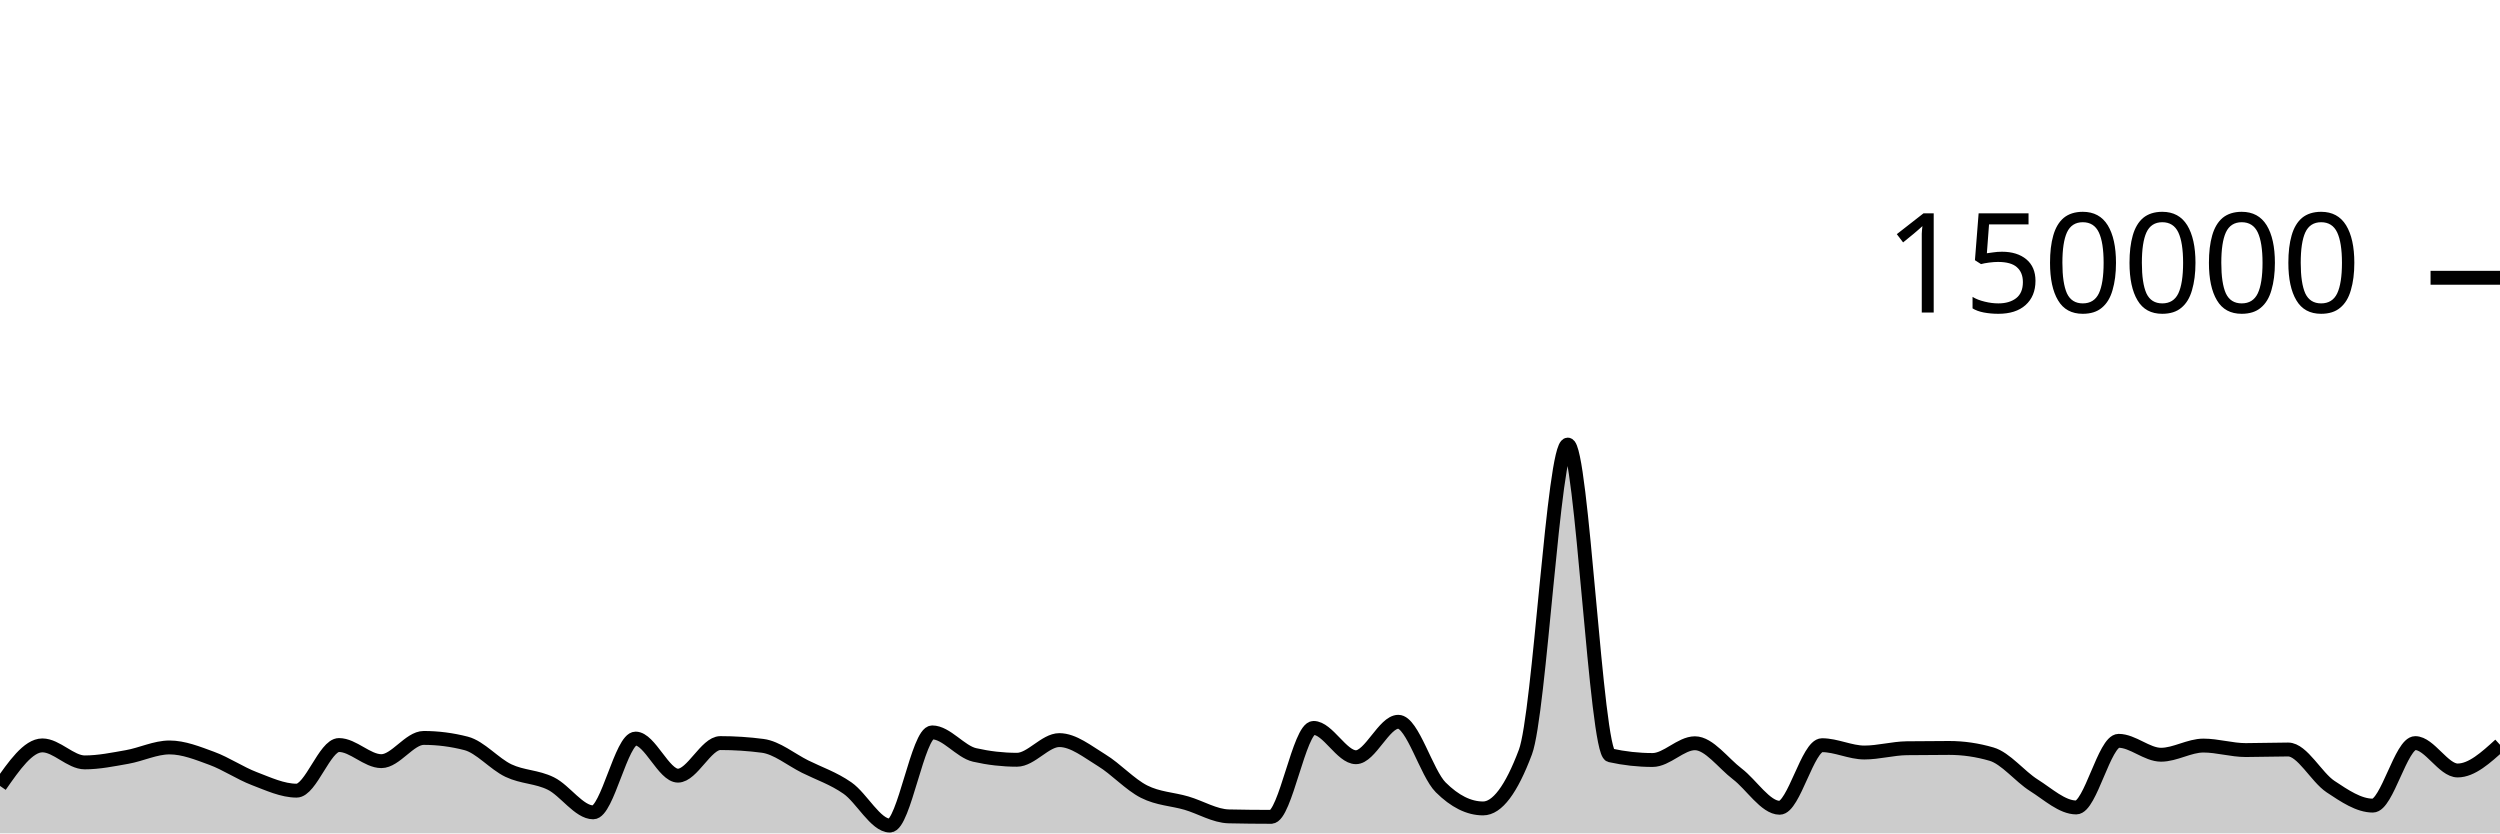
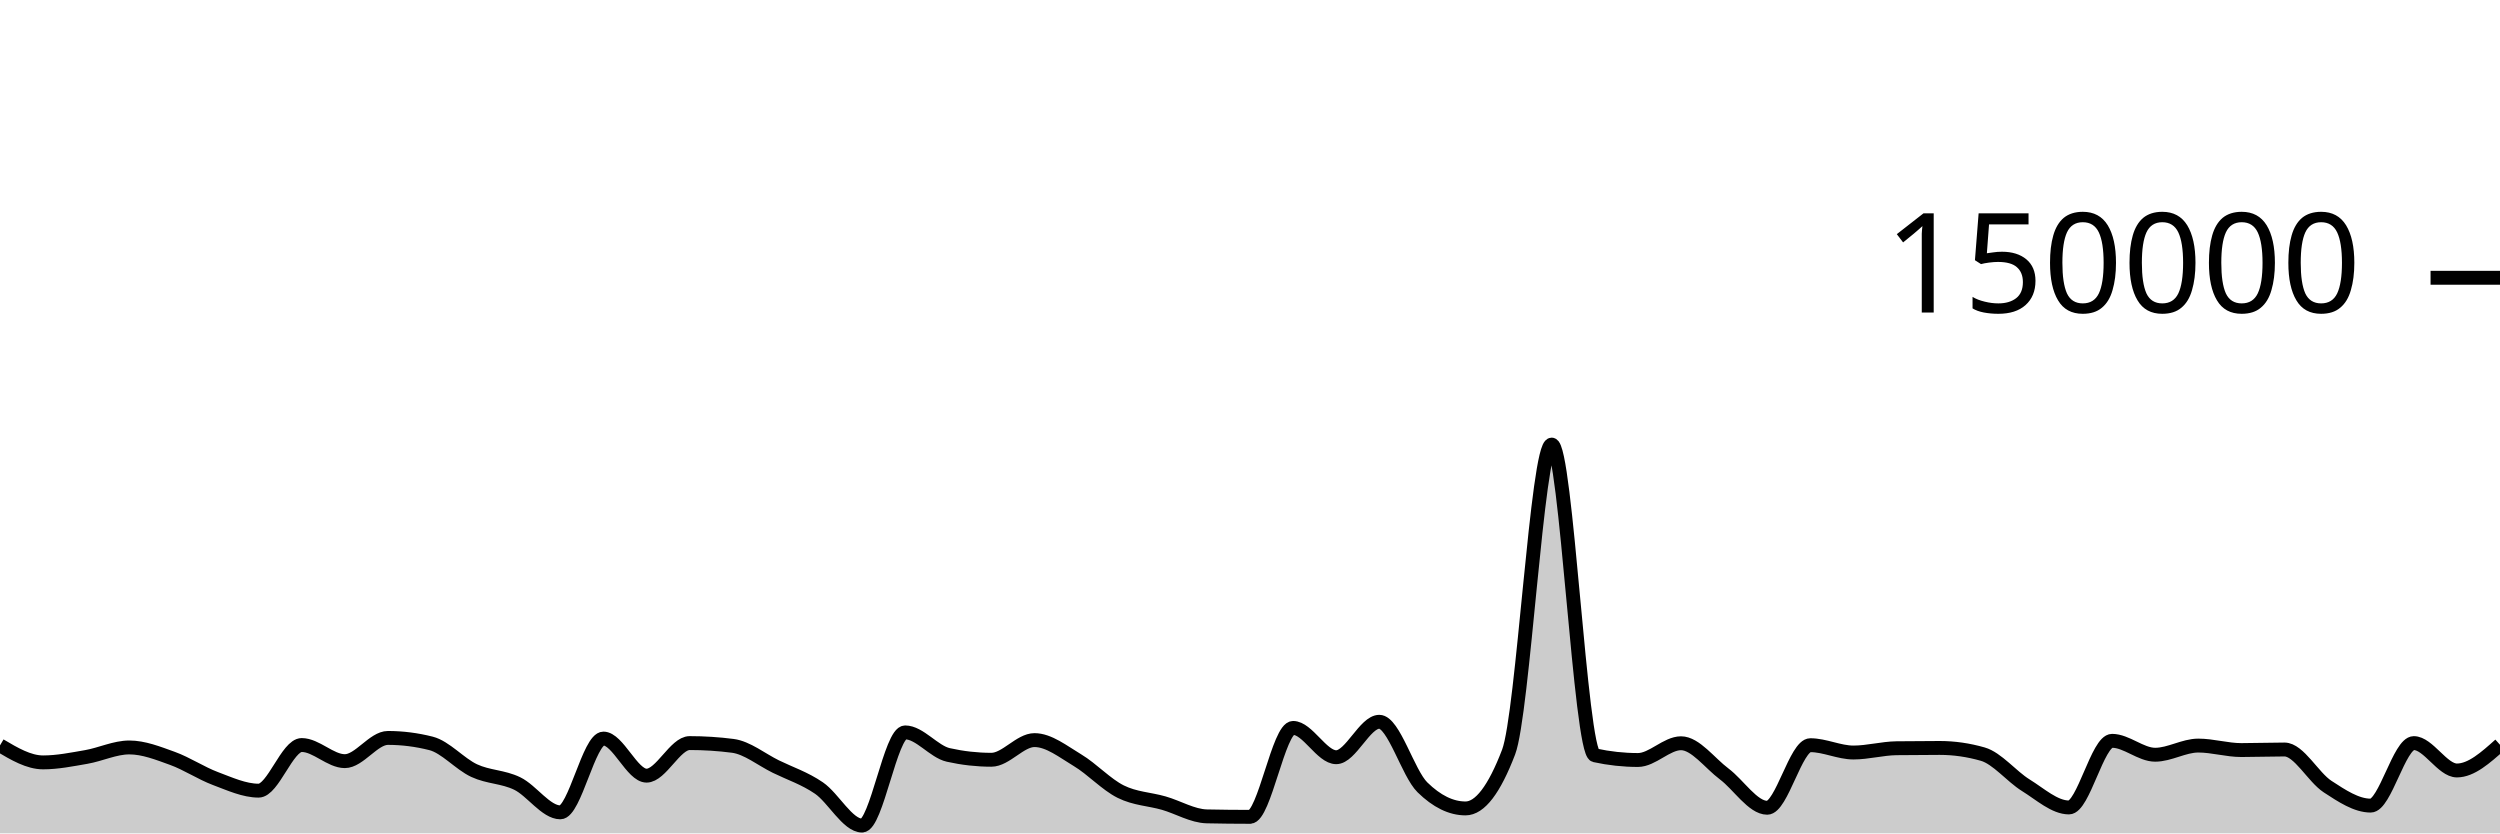
<svg xmlns="http://www.w3.org/2000/svg" viewBox="0 0 180 60">
  <g transform="translate(0,20)">
-     <path class="area" fill="rgba(0, 0, 0, 0.2)" d="M0,36.585C1.017,35.127,2.034,33.668,3.051,33.668C4.068,33.668,5.085,34.892,6.102,34.892C7.119,34.892,8.136,34.681,9.153,34.502C10.169,34.323,11.186,33.816,12.203,33.816C13.22,33.816,14.237,34.23,15.254,34.603C16.271,34.977,17.288,35.67,18.305,36.058C19.322,36.445,20.339,36.927,21.356,36.927C22.373,36.927,23.39,33.642,24.407,33.642C25.424,33.642,26.441,34.803,27.458,34.803C28.475,34.803,29.492,33.131,30.508,33.131C31.525,33.131,32.542,33.262,33.559,33.524C34.576,33.786,35.593,35.001,36.61,35.483C37.627,35.964,38.644,35.912,39.661,36.413C40.678,36.914,41.695,38.489,42.712,38.489C43.729,38.489,44.746,33.177,45.763,33.177C46.78,33.177,47.797,35.847,48.814,35.847C49.831,35.847,50.847,33.502,51.864,33.502C52.881,33.502,53.898,33.568,54.915,33.701C55.932,33.834,56.949,34.687,57.966,35.194C58.983,35.7,60,36.032,61.017,36.74C62.034,37.448,63.051,39.441,64.068,39.441C65.085,39.441,66.102,32.732,67.119,32.732C68.136,32.732,69.153,34.124,70.169,34.355C71.186,34.587,72.203,34.703,73.22,34.703C74.237,34.703,75.254,33.287,76.271,33.287C77.288,33.287,78.305,34.12,79.322,34.739C80.339,35.357,81.356,36.483,82.373,36.997C83.39,37.512,84.407,37.528,85.424,37.825C86.441,38.122,87.458,38.757,88.475,38.779C89.492,38.801,90.508,38.813,91.525,38.813C92.542,38.813,93.559,32.41,94.576,32.41C95.593,32.41,96.61,34.52,97.627,34.52C98.644,34.52,99.661,31.968,100.678,31.968C101.695,31.968,102.712,35.674,103.729,36.687C104.746,37.7,105.763,38.207,106.78,38.207C107.797,38.207,108.814,36.853,109.831,34.145C110.847,31.437,111.864,12.009,112.881,12.009C113.898,12.009,114.915,34.156,115.932,34.382C116.949,34.607,117.966,34.72,118.983,34.72C120,34.72,121.017,33.514,122.034,33.514C123.051,33.514,124.068,34.947,125.085,35.721C126.102,36.495,127.119,38.159,128.136,38.159C129.153,38.159,130.169,33.654,131.186,33.654C132.203,33.654,133.22,34.181,134.237,34.181C135.254,34.181,136.271,33.887,137.288,33.873C138.305,33.859,139.322,33.852,140.339,33.852C141.356,33.852,142.373,34,143.39,34.297C144.407,34.593,145.424,35.9,146.441,36.54C147.458,37.18,148.475,38.137,149.492,38.137C150.508,38.137,151.525,33.339,152.542,33.339C153.559,33.339,154.576,34.341,155.593,34.341C156.61,34.341,157.627,33.681,158.644,33.681C159.661,33.681,160.678,34.005,161.695,34.005C162.712,34.005,163.729,33.964,164.746,33.964C165.763,33.964,166.78,35.961,167.797,36.634C168.814,37.307,169.831,38.004,170.847,38.004C171.864,38.004,172.881,33.503,173.898,33.503C174.915,33.503,175.932,35.474,176.949,35.474C177.966,35.474,178.983,34.549,180,33.624L180,40C178.983,40,177.966,40,176.949,40C175.932,40,174.915,40,173.898,40C172.881,40,171.864,40,170.847,40C169.831,40,168.814,40,167.797,40C166.78,40,165.763,40,164.746,40C163.729,40,162.712,40,161.695,40C160.678,40,159.661,40,158.644,40C157.627,40,156.61,40,155.593,40C154.576,40,153.559,40,152.542,40C151.525,40,150.508,40,149.492,40C148.475,40,147.458,40,146.441,40C145.424,40,144.407,40,143.39,40C142.373,40,141.356,40,140.339,40C139.322,40,138.305,40,137.288,40C136.271,40,135.254,40,134.237,40C133.22,40,132.203,40,131.186,40C130.169,40,129.153,40,128.136,40C127.119,40,126.102,40,125.085,40C124.068,40,123.051,40,122.034,40C121.017,40,120,40,118.983,40C117.966,40,116.949,40,115.932,40C114.915,40,113.898,40,112.881,40C111.864,40,110.847,40,109.831,40C108.814,40,107.797,40,106.78,40C105.763,40,104.746,40,103.729,40C102.712,40,101.695,40,100.678,40C99.661,40,98.644,40,97.627,40C96.61,40,95.593,40,94.576,40C93.559,40,92.542,40,91.525,40C90.508,40,89.492,40,88.475,40C87.458,40,86.441,40,85.424,40C84.407,40,83.39,40,82.373,40C81.356,40,80.339,40,79.322,40C78.305,40,77.288,40,76.271,40C75.254,40,74.237,40,73.22,40C72.203,40,71.186,40,70.169,40C69.153,40,68.136,40,67.119,40C66.102,40,65.085,40,64.068,40C63.051,40,62.034,40,61.017,40C60,40,58.983,40,57.966,40C56.949,40,55.932,40,54.915,40C53.898,40,52.881,40,51.864,40C50.847,40,49.831,40,48.814,40C47.797,40,46.78,40,45.763,40C44.746,40,43.729,40,42.712,40C41.695,40,40.678,40,39.661,40C38.644,40,37.627,40,36.61,40C35.593,40,34.576,40,33.559,40C32.542,40,31.525,40,30.508,40C29.492,40,28.475,40,27.458,40C26.441,40,25.424,40,24.407,40C23.39,40,22.373,40,21.356,40C20.339,40,19.322,40,18.305,40C17.288,40,16.271,40,15.254,40C14.237,40,13.22,40,12.203,40C11.186,40,10.169,40,9.153,40C8.136,40,7.119,40,6.102,40C5.085,40,4.068,40,3.051,40C2.034,40,1.017,40,0,40Z" />
-     <path class="line" stroke="black" fill="none" d="M0,36.585C1.017,35.127,2.034,33.668,3.051,33.668C4.068,33.668,5.085,34.892,6.102,34.892C7.119,34.892,8.136,34.681,9.153,34.502C10.169,34.323,11.186,33.816,12.203,33.816C13.22,33.816,14.237,34.23,15.254,34.603C16.271,34.977,17.288,35.67,18.305,36.058C19.322,36.445,20.339,36.927,21.356,36.927C22.373,36.927,23.39,33.642,24.407,33.642C25.424,33.642,26.441,34.803,27.458,34.803C28.475,34.803,29.492,33.131,30.508,33.131C31.525,33.131,32.542,33.262,33.559,33.524C34.576,33.786,35.593,35.001,36.61,35.483C37.627,35.964,38.644,35.912,39.661,36.413C40.678,36.914,41.695,38.489,42.712,38.489C43.729,38.489,44.746,33.177,45.763,33.177C46.78,33.177,47.797,35.847,48.814,35.847C49.831,35.847,50.847,33.502,51.864,33.502C52.881,33.502,53.898,33.568,54.915,33.701C55.932,33.834,56.949,34.687,57.966,35.194C58.983,35.7,60,36.032,61.017,36.74C62.034,37.448,63.051,39.441,64.068,39.441C65.085,39.441,66.102,32.732,67.119,32.732C68.136,32.732,69.153,34.124,70.169,34.355C71.186,34.587,72.203,34.703,73.22,34.703C74.237,34.703,75.254,33.287,76.271,33.287C77.288,33.287,78.305,34.12,79.322,34.739C80.339,35.357,81.356,36.483,82.373,36.997C83.39,37.512,84.407,37.528,85.424,37.825C86.441,38.122,87.458,38.757,88.475,38.779C89.492,38.801,90.508,38.813,91.525,38.813C92.542,38.813,93.559,32.41,94.576,32.41C95.593,32.41,96.61,34.52,97.627,34.52C98.644,34.52,99.661,31.968,100.678,31.968C101.695,31.968,102.712,35.674,103.729,36.687C104.746,37.7,105.763,38.207,106.78,38.207C107.797,38.207,108.814,36.853,109.831,34.145C110.847,31.437,111.864,12.009,112.881,12.009C113.898,12.009,114.915,34.156,115.932,34.382C116.949,34.607,117.966,34.72,118.983,34.72C120,34.72,121.017,33.514,122.034,33.514C123.051,33.514,124.068,34.947,125.085,35.721C126.102,36.495,127.119,38.159,128.136,38.159C129.153,38.159,130.169,33.654,131.186,33.654C132.203,33.654,133.22,34.181,134.237,34.181C135.254,34.181,136.271,33.887,137.288,33.873C138.305,33.859,139.322,33.852,140.339,33.852C141.356,33.852,142.373,34,143.39,34.297C144.407,34.593,145.424,35.9,146.441,36.54C147.458,37.18,148.475,38.137,149.492,38.137C150.508,38.137,151.525,33.339,152.542,33.339C153.559,33.339,154.576,34.341,155.593,34.341C156.61,34.341,157.627,33.681,158.644,33.681C159.661,33.681,160.678,34.005,161.695,34.005C162.712,34.005,163.729,33.964,164.746,33.964C165.763,33.964,166.78,35.961,167.797,36.634C168.814,37.307,169.831,38.004,170.847,38.004C171.864,38.004,172.881,33.503,173.898,33.503C174.915,33.503,175.932,35.474,176.949,35.474C177.966,35.474,178.983,34.549,180,33.624" />
+     <path class="area" fill="rgba(0, 0, 0, 0.2)" d="M0,33.668C1.034,34.28,2.069,34.892,3.103,34.892C4.138,34.892,5.172,34.681,6.207,34.502C7.241,34.323,8.276,33.816,9.31,33.816C10.345,33.816,11.379,34.23,12.414,34.603C13.448,34.977,14.483,35.67,15.517,36.058C16.552,36.445,17.586,36.927,18.621,36.927C19.655,36.927,20.69,33.642,21.724,33.642C22.759,33.642,23.793,34.803,24.828,34.803C25.862,34.803,26.897,33.131,27.931,33.131C28.966,33.131,30,33.262,31.034,33.524C32.069,33.786,33.103,35.001,34.138,35.483C35.172,35.964,36.207,35.912,37.241,36.413C38.276,36.914,39.31,38.489,40.345,38.489C41.379,38.489,42.414,33.177,43.448,33.177C44.483,33.177,45.517,35.847,46.552,35.847C47.586,35.847,48.621,33.502,49.655,33.502C50.69,33.502,51.724,33.568,52.759,33.701C53.793,33.834,54.828,34.687,55.862,35.194C56.897,35.7,57.931,36.032,58.966,36.74C60,37.448,61.034,39.441,62.069,39.441C63.103,39.441,64.138,32.732,65.172,32.732C66.207,32.732,67.241,34.124,68.276,34.355C69.31,34.587,70.345,34.703,71.379,34.703C72.414,34.703,73.448,33.287,74.483,33.287C75.517,33.287,76.552,34.12,77.586,34.739C78.621,35.357,79.655,36.483,80.69,36.997C81.724,37.512,82.759,37.528,83.793,37.825C84.828,38.122,85.862,38.757,86.897,38.779C87.931,38.801,88.966,38.813,90,38.813C91.034,38.813,92.069,32.41,93.103,32.41C94.138,32.41,95.172,34.52,96.207,34.52C97.241,34.52,98.276,31.968,99.31,31.968C100.345,31.968,101.379,35.674,102.414,36.687C103.448,37.7,104.483,38.207,105.517,38.207C106.552,38.207,107.586,36.853,108.621,34.145C109.655,31.437,110.69,12.009,111.724,12.009C112.759,12.009,113.793,34.156,114.828,34.382C115.862,34.607,116.897,34.72,117.931,34.72C118.966,34.72,120,33.514,121.034,33.514C122.069,33.514,123.103,34.947,124.138,35.721C125.172,36.495,126.207,38.159,127.241,38.159C128.276,38.159,129.31,33.654,130.345,33.654C131.379,33.654,132.414,34.181,133.448,34.181C134.483,34.181,135.517,33.887,136.552,33.873C137.586,33.859,138.621,33.852,139.655,33.852C140.69,33.852,141.724,34,142.759,34.297C143.793,34.593,144.828,35.9,145.862,36.54C146.897,37.18,147.931,38.137,148.966,38.137C150,38.137,151.034,33.339,152.069,33.339C153.103,33.339,154.138,34.341,155.172,34.341C156.207,34.341,157.241,33.681,158.276,33.681C159.31,33.681,160.345,34.005,161.379,34.005C162.414,34.005,163.448,33.964,164.483,33.964C165.517,33.964,166.552,35.961,167.586,36.634C168.621,37.307,169.655,38.004,170.69,38.004C171.724,38.004,172.759,33.503,173.793,33.503C174.828,33.503,175.862,35.474,176.897,35.474C177.931,35.474,178.966,34.549,180,33.624L180,40C178.966,40,177.931,40,176.897,40C175.862,40,174.828,40,173.793,40C172.759,40,171.724,40,170.69,40C169.655,40,168.621,40,167.586,40C166.552,40,165.517,40,164.483,40C163.448,40,162.414,40,161.379,40C160.345,40,159.31,40,158.276,40C157.241,40,156.207,40,155.172,40C154.138,40,153.103,40,152.069,40C151.034,40,150,40,148.966,40C147.931,40,146.897,40,145.862,40C144.828,40,143.793,40,142.759,40C141.724,40,140.69,40,139.655,40C138.621,40,137.586,40,136.552,40C135.517,40,134.483,40,133.448,40C132.414,40,131.379,40,130.345,40C129.31,40,128.276,40,127.241,40C126.207,40,125.172,40,124.138,40C123.103,40,122.069,40,121.034,40C120,40,118.966,40,117.931,40C116.897,40,115.862,40,114.828,40C113.793,40,112.759,40,111.724,40C110.69,40,109.655,40,108.621,40C107.586,40,106.552,40,105.517,40C104.483,40,103.448,40,102.414,40C101.379,40,100.345,40,99.31,40C98.276,40,97.241,40,96.207,40C95.172,40,94.138,40,93.103,40C92.069,40,91.034,40,90,40C88.966,40,87.931,40,86.897,40C85.862,40,84.828,40,83.793,40C82.759,40,81.724,40,80.69,40C79.655,40,78.621,40,77.586,40C76.552,40,75.517,40,74.483,40C73.448,40,72.414,40,71.379,40C70.345,40,69.31,40,68.276,40C67.241,40,66.207,40,65.172,40C64.138,40,63.103,40,62.069,40C61.034,40,60,40,58.966,40C57.931,40,56.897,40,55.862,40C54.828,40,53.793,40,52.759,40C51.724,40,50.69,40,49.655,40C48.621,40,47.586,40,46.552,40C45.517,40,44.483,40,43.448,40C42.414,40,41.379,40,40.345,40C39.31,40,38.276,40,37.241,40C36.207,40,35.172,40,34.138,40C33.103,40,32.069,40,31.034,40C30,40,28.966,40,27.931,40C26.897,40,25.862,40,24.828,40C23.793,40,22.759,40,21.724,40C20.69,40,19.655,40,18.621,40C17.586,40,16.552,40,15.517,40C14.483,40,13.448,40,12.414,40C11.379,40,10.345,40,9.31,40C8.276,40,7.241,40,6.207,40C5.172,40,4.138,40,3.103,40C2.069,40,1.034,40,0,40Z" />
+     <path class="line" stroke="black" fill="none" d="M0,33.668C1.034,34.28,2.069,34.892,3.103,34.892C4.138,34.892,5.172,34.681,6.207,34.502C7.241,34.323,8.276,33.816,9.31,33.816C10.345,33.816,11.379,34.23,12.414,34.603C13.448,34.977,14.483,35.67,15.517,36.058C16.552,36.445,17.586,36.927,18.621,36.927C19.655,36.927,20.69,33.642,21.724,33.642C22.759,33.642,23.793,34.803,24.828,34.803C25.862,34.803,26.897,33.131,27.931,33.131C28.966,33.131,30,33.262,31.034,33.524C32.069,33.786,33.103,35.001,34.138,35.483C35.172,35.964,36.207,35.912,37.241,36.413C38.276,36.914,39.31,38.489,40.345,38.489C41.379,38.489,42.414,33.177,43.448,33.177C44.483,33.177,45.517,35.847,46.552,35.847C47.586,35.847,48.621,33.502,49.655,33.502C50.69,33.502,51.724,33.568,52.759,33.701C53.793,33.834,54.828,34.687,55.862,35.194C56.897,35.7,57.931,36.032,58.966,36.74C60,37.448,61.034,39.441,62.069,39.441C63.103,39.441,64.138,32.732,65.172,32.732C66.207,32.732,67.241,34.124,68.276,34.355C69.31,34.587,70.345,34.703,71.379,34.703C72.414,34.703,73.448,33.287,74.483,33.287C75.517,33.287,76.552,34.12,77.586,34.739C78.621,35.357,79.655,36.483,80.69,36.997C81.724,37.512,82.759,37.528,83.793,37.825C84.828,38.122,85.862,38.757,86.897,38.779C87.931,38.801,88.966,38.813,90,38.813C91.034,38.813,92.069,32.41,93.103,32.41C94.138,32.41,95.172,34.52,96.207,34.52C97.241,34.52,98.276,31.968,99.31,31.968C100.345,31.968,101.379,35.674,102.414,36.687C103.448,37.7,104.483,38.207,105.517,38.207C106.552,38.207,107.586,36.853,108.621,34.145C109.655,31.437,110.69,12.009,111.724,12.009C112.759,12.009,113.793,34.156,114.828,34.382C115.862,34.607,116.897,34.72,117.931,34.72C118.966,34.72,120,33.514,121.034,33.514C122.069,33.514,123.103,34.947,124.138,35.721C125.172,36.495,126.207,38.159,127.241,38.159C128.276,38.159,129.31,33.654,130.345,33.654C131.379,33.654,132.414,34.181,133.448,34.181C134.483,34.181,135.517,33.887,136.552,33.873C137.586,33.859,138.621,33.852,139.655,33.852C140.69,33.852,141.724,34,142.759,34.297C143.793,34.593,144.828,35.9,145.862,36.54C146.897,37.18,147.931,38.137,148.966,38.137C150,38.137,151.034,33.339,152.069,33.339C153.103,33.339,154.138,34.341,155.172,34.341C156.207,34.341,157.241,33.681,158.276,33.681C159.31,33.681,160.345,34.005,161.379,34.005C162.414,34.005,163.448,33.964,164.483,33.964C165.517,33.964,166.552,35.961,167.586,36.634C168.621,37.307,169.655,38.004,170.69,38.004C171.724,38.004,172.759,33.503,173.793,33.503C174.828,33.503,175.862,35.474,176.897,35.474C177.931,35.474,178.966,34.549,180,33.624" />
    <path class="axis-ceiling" stroke-width="1" stroke="black" fill="none" d="M175,0L180,0" />
    <text class="axis-ceiling-label" font-family="sans-serif" text-anchor="end" font-size="10px" x="170" y="2.5">150000</text>
  </g>
</svg>
